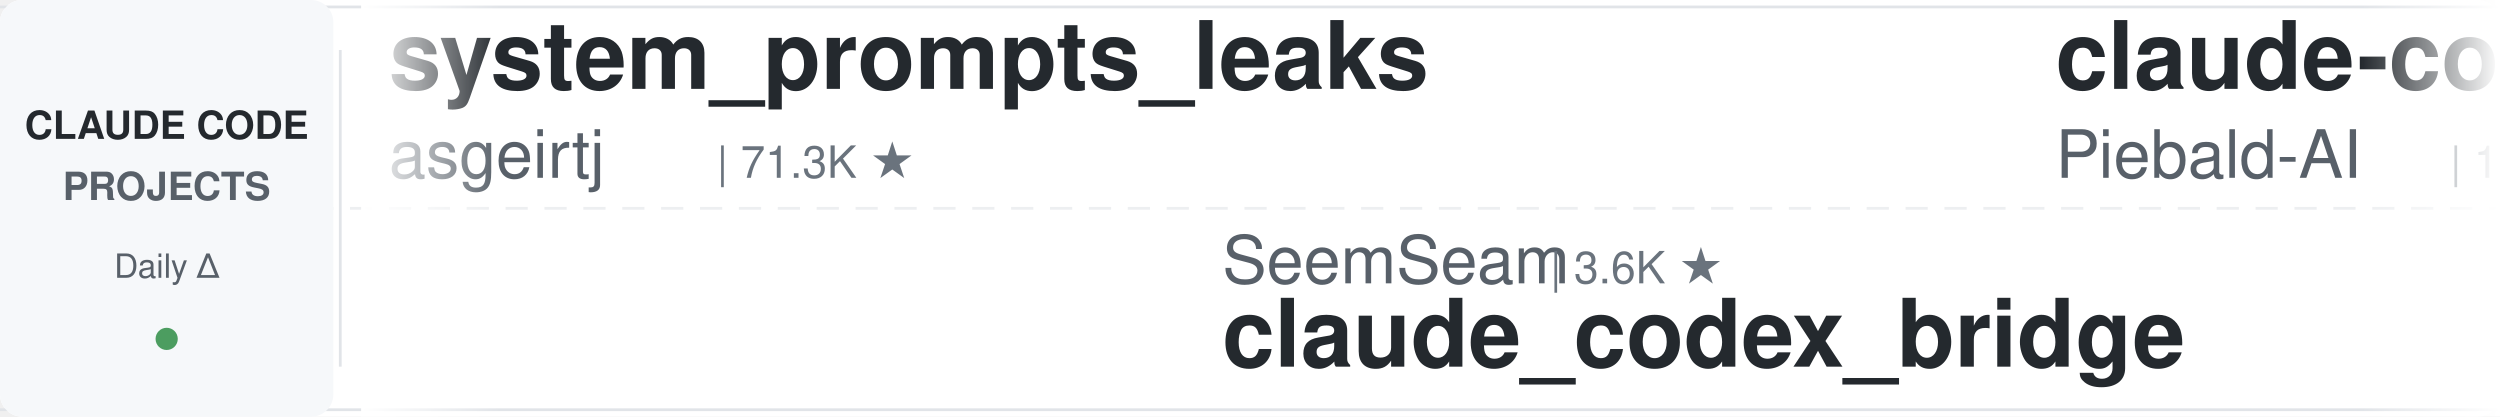
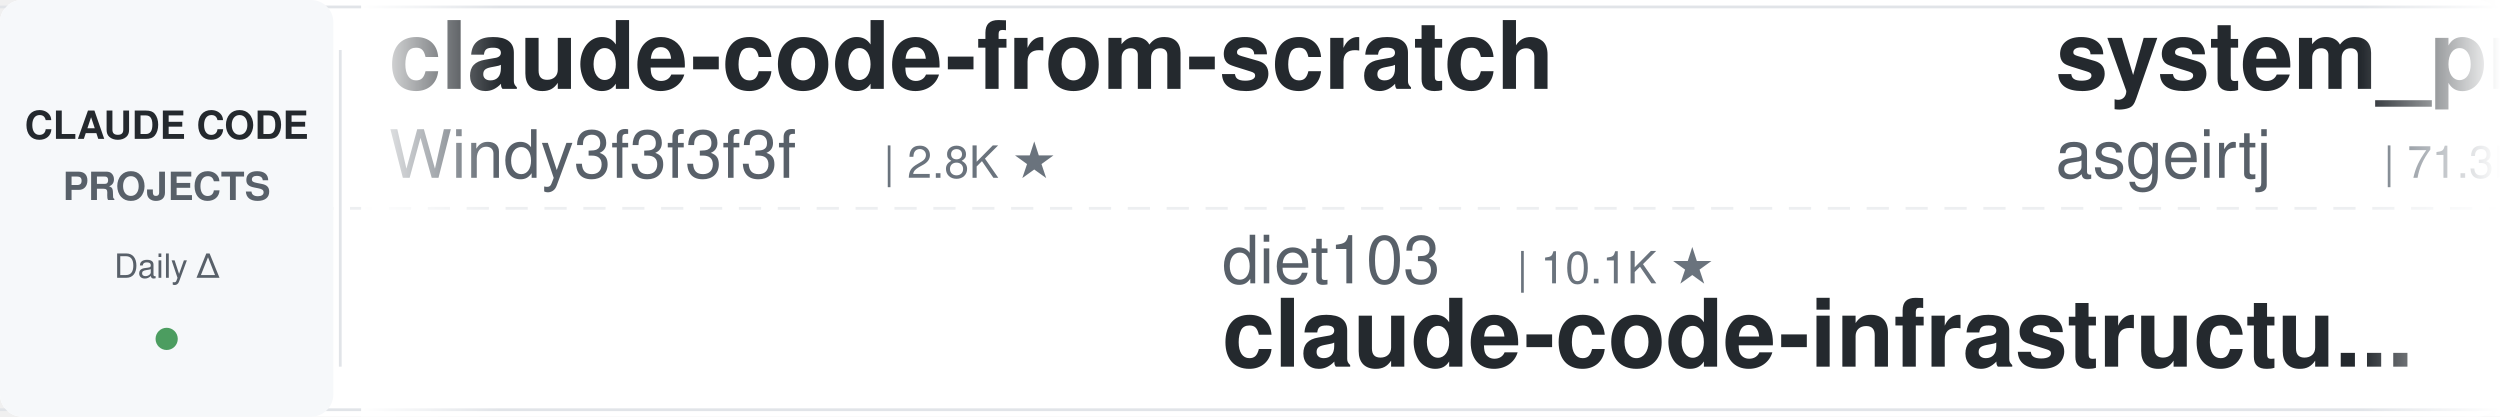
<svg xmlns="http://www.w3.org/2000/svg" width="900" height="150">
  <defs>
    <linearGradient id="leftFade" x1="0%" y1="0%" x2="100%" y2="0%">
      <stop offset="0%" style="stop-color:#ffffff;stop-opacity:1" />
      <stop offset="100%" style="stop-color:#ffffff;stop-opacity:0" />
    </linearGradient>
    <linearGradient id="rightFade" x1="0%" y1="0%" x2="100%" y2="0%">
      <stop offset="0%" style="stop-color:#ffffff;stop-opacity:0" />
      <stop offset="100%" style="stop-color:#ffffff;stop-opacity:1" />
    </linearGradient>
  </defs>
  <rect width="900" height="150" fill="#ffffff" rx="8" />
  <rect x="0" y="2" width="900" height="1" fill="#e1e4e8" />
  <rect x="0" y="147" width="900" height="1" fill="#e1e4e8" />
  <line x1="0" y1="75" x2="900" y2="75" stroke="#e1e4e8" stroke-width="1" stroke-dasharray="8 6" opacity="0.6" />
  <rect x="0" y="0" width="120" height="150" fill="#f6f8fa" rx="8" />
  <text x="60" y="50" font-family="-apple-system, BlinkMacSystemFont, 'Segoe UI', Helvetica, Arial, sans-serif" font-size="14" font-weight="600" fill="#24292e" text-anchor="middle">CLAUDE CODE</text>
  <text x="60" y="72" font-family="-apple-system, BlinkMacSystemFont, 'Segoe UI', Helvetica, Arial, sans-serif" font-size="14" font-weight="600" fill="#586069" text-anchor="middle">PROJECTS</text>
  <text x="60" y="100" font-family="-apple-system, BlinkMacSystemFont, 'Segoe UI', Helvetica, Arial, sans-serif" font-size="12" font-weight="500" fill="#586069" text-anchor="middle">Daily Δ</text>
  <circle cx="60" cy="122" r="4" fill="#22863a" opacity="0.8" />
  <rect x="122" y="18" width="1" height="114" fill="#e1e4e8" />
  <clipPath id="tickerClip">
    <rect x="130" y="0" width="770" height="150" />
  </clipPath>
  <g clip-path="url(#tickerClip)">
    <g id="tickerItems">
      <animateTransform attributeName="transform" attributeType="XML" type="translate" from="0 0" to="-3000 0" dur="54s" repeatCount="indefinite" />
      <g transform="translate(0, 0)">
+         <text x="140" y="32" font-family="-apple-system, BlinkMacSystemFont, 'Segoe UI', Helvetica, Arial, sans-serif" font-size="34" font-weight="600" fill="#24292e">claude-code-from-scratch</text>
+         <text x="140" y="64" font-family="-apple-system, BlinkMacSystemFont, 'Segoe UI', Helvetica, Arial, sans-serif" font-size="24" font-weight="400" fill="#586069">Windy3f3f3f3f</text>
+         <text x="318" y="64" font-family="-apple-system, BlinkMacSystemFont, 'Segoe UI', Helvetica, Arial, sans-serif" font-size="16" font-weight="500" fill="#6a737d">| 2.8K ★</text>
+       </g>
+       <g transform="translate(300, 0)">
+         <text x="140" y="102" font-family="-apple-system, BlinkMacSystemFont, 'Segoe UI', Helvetica, Arial, sans-serif" font-size="24" font-weight="400" fill="#586069">diet103</text>
+         <text x="246" y="102" font-family="-apple-system, BlinkMacSystemFont, 'Segoe UI', Helvetica, Arial, sans-serif" font-size="16" font-weight="500" fill="#6a737d">| 10.1K ★</text>
+         <text x="140" y="132" font-family="-apple-system, BlinkMacSystemFont, 'Segoe UI', Helvetica, Arial, sans-serif" font-size="34" font-weight="600" fill="#24292e">claude-code-infrastructu...</text>
+       </g>
+       <g transform="translate(600, 0)">
        <text x="140" y="32" font-family="-apple-system, BlinkMacSystemFont, 'Segoe UI', Helvetica, Arial, sans-serif" font-size="34" font-weight="600" fill="#24292e">system_prompts_leaks</text>
        <text x="140" y="64" font-family="-apple-system, BlinkMacSystemFont, 'Segoe UI', Helvetica, Arial, sans-serif" font-size="24" font-weight="400" fill="#586069">asgeirtj</text>
        <text x="258" y="64" font-family="-apple-system, BlinkMacSystemFont, 'Segoe UI', Helvetica, Arial, sans-serif" font-size="16" font-weight="500" fill="#6a737d">| 71.3K ★</text>
      </g>
-       <g transform="translate(300, 0)">
-         <text x="140" y="102" font-family="-apple-system, BlinkMacSystemFont, 'Segoe UI', Helvetica, Arial, sans-serif" font-size="24" font-weight="400" fill="#586069">SeemSeam</text>
-         <text x="258" y="102" font-family="-apple-system, BlinkMacSystemFont, 'Segoe UI', Helvetica, Arial, sans-serif" font-size="16" font-weight="500" fill="#6a737d">| 3.6K ★</text>
-         <text x="140" y="132" font-family="-apple-system, BlinkMacSystemFont, 'Segoe UI', Helvetica, Arial, sans-serif" font-size="34" font-weight="600" fill="#24292e">claude_codex_bridge</text>
-       </g>
-       <g transform="translate(600, 0)">
-         <text x="140" y="32" font-family="-apple-system, BlinkMacSystemFont, 'Segoe UI', Helvetica, Arial, sans-serif" font-size="34" font-weight="600" fill="#24292e">claude-code-system-promp...</text>
-         <text x="140" y="64" font-family="-apple-system, BlinkMacSystemFont, 'Segoe UI', Helvetica, Arial, sans-serif" font-size="24" font-weight="400" fill="#586069">Piebald-AI</text>
-         <text x="282" y="64" font-family="-apple-system, BlinkMacSystemFont, 'Segoe UI', Helvetica, Arial, sans-serif" font-size="16" font-weight="500" fill="#6a737d">| 13.1K ★</text>
-       </g>
      <g transform="translate(900, 0)">
-         <text x="140" y="102" font-family="-apple-system, BlinkMacSystemFont, 'Segoe UI', Helvetica, Arial, sans-serif" font-size="24" font-weight="400" fill="#586069">overwirehq</text>
-         <text x="282" y="102" font-family="-apple-system, BlinkMacSystemFont, 'Segoe UI', Helvetica, Arial, sans-serif" font-size="16" font-weight="500" fill="#6a737d">| 2.8K ★</text>
-         <text x="140" y="132" font-family="-apple-system, BlinkMacSystemFont, 'Segoe UI', Helvetica, Arial, sans-serif" font-size="34" font-weight="600" fill="#24292e">claude-code-telegram</text>
+         <text x="140" y="102" font-family="-apple-system, BlinkMacSystemFont, 'Segoe UI', Helvetica, Arial, sans-serif" font-size="24" font-weight="400" fill="#586069">Maciek-roboblog</text>
+         <text x="342" y="102" font-family="-apple-system, BlinkMacSystemFont, 'Segoe UI', Helvetica, Arial, sans-serif" font-size="16" font-weight="500" fill="#6a737d">| 8.8K ★</text>
+         <text x="140" y="132" font-family="-apple-system, BlinkMacSystemFont, 'Segoe UI', Helvetica, Arial, sans-serif" font-size="34" font-weight="600" fill="#24292e">Claude-Code-Usage-Monito...</text>
      </g>
      <g transform="translate(1200, 0)">
-         <text x="140" y="32" font-family="-apple-system, BlinkMacSystemFont, 'Segoe UI', Helvetica, Arial, sans-serif" font-size="34" font-weight="600" fill="#24292e">my-claude-code-setup</text>
-         <text x="140" y="64" font-family="-apple-system, BlinkMacSystemFont, 'Segoe UI', Helvetica, Arial, sans-serif" font-size="24" font-weight="400" fill="#586069">centminmod</text>
-         <text x="282" y="64" font-family="-apple-system, BlinkMacSystemFont, 'Segoe UI', Helvetica, Arial, sans-serif" font-size="16" font-weight="500" fill="#6a737d">| 2.7K ★</text>
+         <text x="140" y="32" font-family="-apple-system, BlinkMacSystemFont, 'Segoe UI', Helvetica, Arial, sans-serif" font-size="34" font-weight="600" fill="#24292e">claude-code-from-source</text>
+         <text x="140" y="64" font-family="-apple-system, BlinkMacSystemFont, 'Segoe UI', Helvetica, Arial, sans-serif" font-size="24" font-weight="400" fill="#586069">alejandrobalderas</text>
+         <text x="366" y="64" font-family="-apple-system, BlinkMacSystemFont, 'Segoe UI', Helvetica, Arial, sans-serif" font-size="16" font-weight="500" fill="#6a737d">| 3.0K ★</text>
      </g>
      <g transform="translate(1500, 0)">
-         <text x="140" y="102" font-family="-apple-system, BlinkMacSystemFont, 'Segoe UI', Helvetica, Arial, sans-serif" font-size="24" font-weight="400" fill="#586069">edmund-io</text>
-         <text x="270" y="102" font-family="-apple-system, BlinkMacSystemFont, 'Segoe UI', Helvetica, Arial, sans-serif" font-size="16" font-weight="500" fill="#6a737d">| 1.5K ★</text>
-         <text x="140" y="132" font-family="-apple-system, BlinkMacSystemFont, 'Segoe UI', Helvetica, Arial, sans-serif" font-size="34" font-weight="600" fill="#24292e">edmunds-claude-code</text>
+         <text x="140" y="102" font-family="-apple-system, BlinkMacSystemFont, 'Segoe UI', Helvetica, Arial, sans-serif" font-size="24" font-weight="400" fill="#586069">ykdojo</text>
+         <text x="234" y="102" font-family="-apple-system, BlinkMacSystemFont, 'Segoe UI', Helvetica, Arial, sans-serif" font-size="16" font-weight="500" fill="#6a737d">| 10.3K ★</text>
+         <text x="140" y="132" font-family="-apple-system, BlinkMacSystemFont, 'Segoe UI', Helvetica, Arial, sans-serif" font-size="34" font-weight="600" fill="#24292e">claude-code-tips</text>
      </g>
      <g transform="translate(1800, 0)">
-         <text x="140" y="32" font-family="-apple-system, BlinkMacSystemFont, 'Segoe UI', Helvetica, Arial, sans-serif" font-size="34" font-weight="600" fill="#24292e">claude-code-source</text>
-         <text x="140" y="64" font-family="-apple-system, BlinkMacSystemFont, 'Segoe UI', Helvetica, Arial, sans-serif" font-size="24" font-weight="400" fill="#586069">hangsman</text>
-         <text x="258" y="64" font-family="-apple-system, BlinkMacSystemFont, 'Segoe UI', Helvetica, Arial, sans-serif" font-size="16" font-weight="500" fill="#6a737d">| 800 ★</text>
+         <text x="140" y="32" font-family="-apple-system, BlinkMacSystemFont, 'Segoe UI', Helvetica, Arial, sans-serif" font-size="34" font-weight="600" fill="#24292e">everything-claude-code</text>
+         <text x="140" y="64" font-family="-apple-system, BlinkMacSystemFont, 'Segoe UI', Helvetica, Arial, sans-serif" font-size="24" font-weight="400" fill="#586069">WorldFlowAI</text>
+         <text x="294" y="64" font-family="-apple-system, BlinkMacSystemFont, 'Segoe UI', Helvetica, Arial, sans-serif" font-size="16" font-weight="500" fill="#6a737d">| 6.3K ★</text>
      </g>
      <g transform="translate(2100, 0)">
-         <text x="140" y="102" font-family="-apple-system, BlinkMacSystemFont, 'Segoe UI', Helvetica, Arial, sans-serif" font-size="24" font-weight="400" fill="#586069">Chachamaru127</text>
-         <text x="318" y="102" font-family="-apple-system, BlinkMacSystemFont, 'Segoe UI', Helvetica, Arial, sans-serif" font-size="16" font-weight="500" fill="#6a737d">| 3.2K ★</text>
-         <text x="140" y="132" font-family="-apple-system, BlinkMacSystemFont, 'Segoe UI', Helvetica, Arial, sans-serif" font-size="34" font-weight="600" fill="#24292e">claude-code-harness</text>
+         <text x="140" y="102" font-family="-apple-system, BlinkMacSystemFont, 'Segoe UI', Helvetica, Arial, sans-serif" font-size="24" font-weight="400" fill="#586069">zebbern</text>
+         <text x="246" y="102" font-family="-apple-system, BlinkMacSystemFont, 'Segoe UI', Helvetica, Arial, sans-serif" font-size="16" font-weight="500" fill="#6a737d">| 4.7K ★</text>
+         <text x="140" y="132" font-family="-apple-system, BlinkMacSystemFont, 'Segoe UI', Helvetica, Arial, sans-serif" font-size="34" font-weight="600" fill="#24292e">claude-code-guide</text>
      </g>
      <g transform="translate(2400, 0)">
-         <text x="140" y="32" font-family="-apple-system, BlinkMacSystemFont, 'Segoe UI', Helvetica, Arial, sans-serif" font-size="34" font-weight="600" fill="#24292e">claude-code-guide</text>
-         <text x="140" y="64" font-family="-apple-system, BlinkMacSystemFont, 'Segoe UI', Helvetica, Arial, sans-serif" font-size="24" font-weight="400" fill="#586069">Cranot</text>
-         <text x="234" y="64" font-family="-apple-system, BlinkMacSystemFont, 'Segoe UI', Helvetica, Arial, sans-serif" font-size="16" font-weight="500" fill="#6a737d">| 2.9K ★</text>
+         <text x="140" y="32" font-family="-apple-system, BlinkMacSystemFont, 'Segoe UI', Helvetica, Arial, sans-serif" font-size="34" font-weight="600" fill="#24292e">claude-code-settings</text>
+         <text x="140" y="64" font-family="-apple-system, BlinkMacSystemFont, 'Segoe UI', Helvetica, Arial, sans-serif" font-size="24" font-weight="400" fill="#586069">feiskyer</text>
+         <text x="258" y="64" font-family="-apple-system, BlinkMacSystemFont, 'Segoe UI', Helvetica, Arial, sans-serif" font-size="16" font-weight="500" fill="#6a737d">| 1.7K ★</text>
      </g>
      <g transform="translate(2700, 0)">
-         <text x="140" y="102" font-family="-apple-system, BlinkMacSystemFont, 'Segoe UI', Helvetica, Arial, sans-serif" font-size="24" font-weight="400" fill="#586069">davila7</text>
-         <text x="246" y="102" font-family="-apple-system, BlinkMacSystemFont, 'Segoe UI', Helvetica, Arial, sans-serif" font-size="16" font-weight="500" fill="#6a737d">| 33.4K ★</text>
-         <text x="140" y="132" font-family="-apple-system, BlinkMacSystemFont, 'Segoe UI', Helvetica, Arial, sans-serif" font-size="34" font-weight="600" fill="#24292e">claude-code-templates</text>
+         <text x="140" y="102" font-family="-apple-system, BlinkMacSystemFont, 'Segoe UI', Helvetica, Arial, sans-serif" font-size="24" font-weight="400" fill="#586069">OneRedOak</text>
+         <text x="270" y="102" font-family="-apple-system, BlinkMacSystemFont, 'Segoe UI', Helvetica, Arial, sans-serif" font-size="16" font-weight="500" fill="#6a737d">| 3.9K ★</text>
+         <text x="140" y="132" font-family="-apple-system, BlinkMacSystemFont, 'Segoe UI', Helvetica, Arial, sans-serif" font-size="34" font-weight="600" fill="#24292e">claude-code-workflows</text>
      </g>
      <g transform="translate(3000, 0)">
+         <text x="140" y="32" font-family="-apple-system, BlinkMacSystemFont, 'Segoe UI', Helvetica, Arial, sans-serif" font-size="34" font-weight="600" fill="#24292e">claude-code-from-scratch</text>
+         <text x="140" y="64" font-family="-apple-system, BlinkMacSystemFont, 'Segoe UI', Helvetica, Arial, sans-serif" font-size="24" font-weight="400" fill="#586069">Windy3f3f3f3f</text>
+         <text x="318" y="64" font-family="-apple-system, BlinkMacSystemFont, 'Segoe UI', Helvetica, Arial, sans-serif" font-size="16" font-weight="500" fill="#6a737d">| 2.8K ★</text>
+       </g>
+       <g transform="translate(3300, 0)">
+         <text x="140" y="102" font-family="-apple-system, BlinkMacSystemFont, 'Segoe UI', Helvetica, Arial, sans-serif" font-size="24" font-weight="400" fill="#586069">diet103</text>
+         <text x="246" y="102" font-family="-apple-system, BlinkMacSystemFont, 'Segoe UI', Helvetica, Arial, sans-serif" font-size="16" font-weight="500" fill="#6a737d">| 10.1K ★</text>
+         <text x="140" y="132" font-family="-apple-system, BlinkMacSystemFont, 'Segoe UI', Helvetica, Arial, sans-serif" font-size="34" font-weight="600" fill="#24292e">claude-code-infrastructu...</text>
+       </g>
+       <g transform="translate(3600, 0)">
        <text x="140" y="32" font-family="-apple-system, BlinkMacSystemFont, 'Segoe UI', Helvetica, Arial, sans-serif" font-size="34" font-weight="600" fill="#24292e">system_prompts_leaks</text>
        <text x="140" y="64" font-family="-apple-system, BlinkMacSystemFont, 'Segoe UI', Helvetica, Arial, sans-serif" font-size="24" font-weight="400" fill="#586069">asgeirtj</text>
        <text x="258" y="64" font-family="-apple-system, BlinkMacSystemFont, 'Segoe UI', Helvetica, Arial, sans-serif" font-size="16" font-weight="500" fill="#6a737d">| 71.3K ★</text>
      </g>
-       <g transform="translate(3300, 0)">
-         <text x="140" y="102" font-family="-apple-system, BlinkMacSystemFont, 'Segoe UI', Helvetica, Arial, sans-serif" font-size="24" font-weight="400" fill="#586069">SeemSeam</text>
-         <text x="258" y="102" font-family="-apple-system, BlinkMacSystemFont, 'Segoe UI', Helvetica, Arial, sans-serif" font-size="16" font-weight="500" fill="#6a737d">| 3.6K ★</text>
-         <text x="140" y="132" font-family="-apple-system, BlinkMacSystemFont, 'Segoe UI', Helvetica, Arial, sans-serif" font-size="34" font-weight="600" fill="#24292e">claude_codex_bridge</text>
-       </g>
-       <g transform="translate(3600, 0)">
-         <text x="140" y="32" font-family="-apple-system, BlinkMacSystemFont, 'Segoe UI', Helvetica, Arial, sans-serif" font-size="34" font-weight="600" fill="#24292e">claude-code-system-promp...</text>
-         <text x="140" y="64" font-family="-apple-system, BlinkMacSystemFont, 'Segoe UI', Helvetica, Arial, sans-serif" font-size="24" font-weight="400" fill="#586069">Piebald-AI</text>
-         <text x="282" y="64" font-family="-apple-system, BlinkMacSystemFont, 'Segoe UI', Helvetica, Arial, sans-serif" font-size="16" font-weight="500" fill="#6a737d">| 13.1K ★</text>
-       </g>
      <g transform="translate(3900, 0)">
-         <text x="140" y="102" font-family="-apple-system, BlinkMacSystemFont, 'Segoe UI', Helvetica, Arial, sans-serif" font-size="24" font-weight="400" fill="#586069">overwirehq</text>
-         <text x="282" y="102" font-family="-apple-system, BlinkMacSystemFont, 'Segoe UI', Helvetica, Arial, sans-serif" font-size="16" font-weight="500" fill="#6a737d">| 2.8K ★</text>
-         <text x="140" y="132" font-family="-apple-system, BlinkMacSystemFont, 'Segoe UI', Helvetica, Arial, sans-serif" font-size="34" font-weight="600" fill="#24292e">claude-code-telegram</text>
+         <text x="140" y="102" font-family="-apple-system, BlinkMacSystemFont, 'Segoe UI', Helvetica, Arial, sans-serif" font-size="24" font-weight="400" fill="#586069">Maciek-roboblog</text>
+         <text x="342" y="102" font-family="-apple-system, BlinkMacSystemFont, 'Segoe UI', Helvetica, Arial, sans-serif" font-size="16" font-weight="500" fill="#6a737d">| 8.8K ★</text>
+         <text x="140" y="132" font-family="-apple-system, BlinkMacSystemFont, 'Segoe UI', Helvetica, Arial, sans-serif" font-size="34" font-weight="600" fill="#24292e">Claude-Code-Usage-Monito...</text>
      </g>
    </g>
  </g>
  <rect x="130" y="0" width="50" height="150" fill="url(#leftFade)" />
  <rect x="850" y="0" width="50" height="150" fill="url(#rightFade)" />
</svg>
